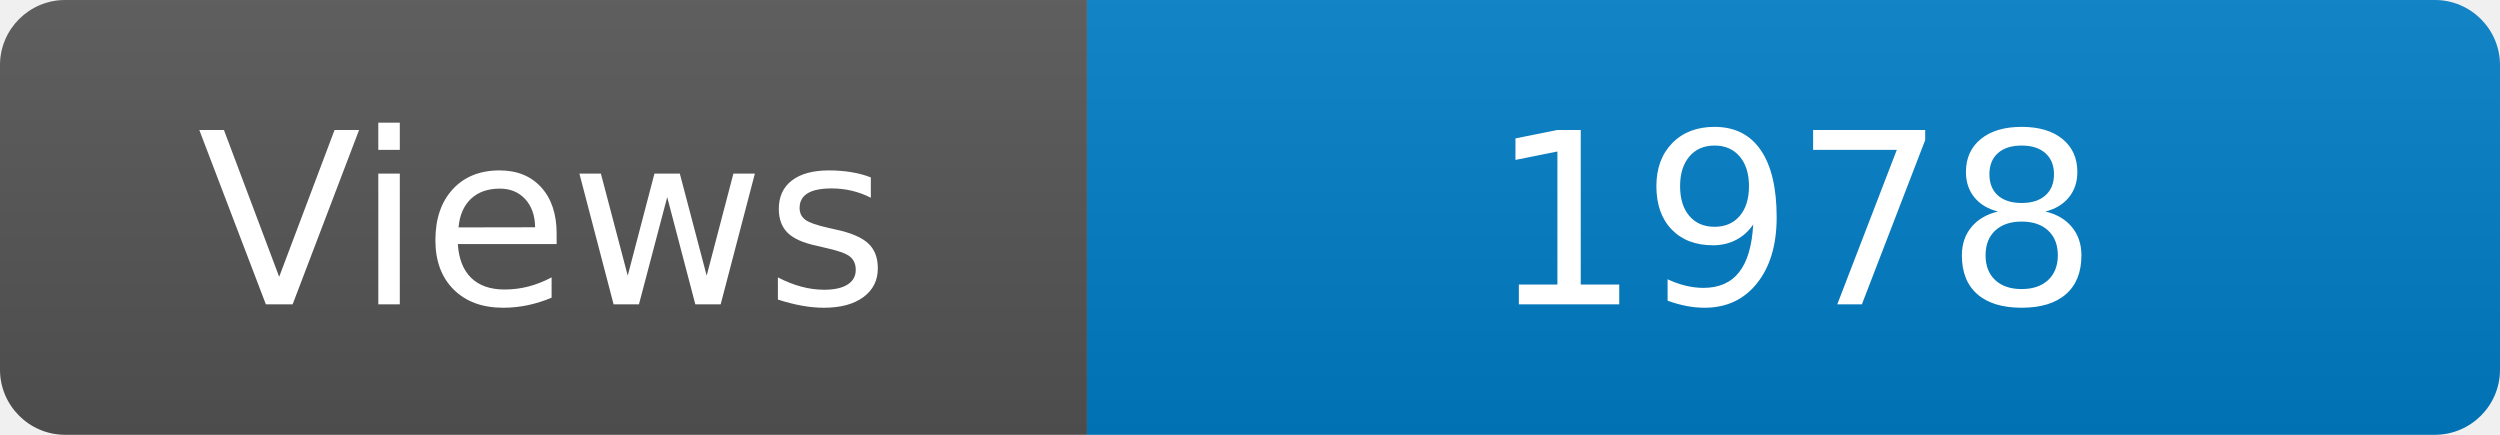
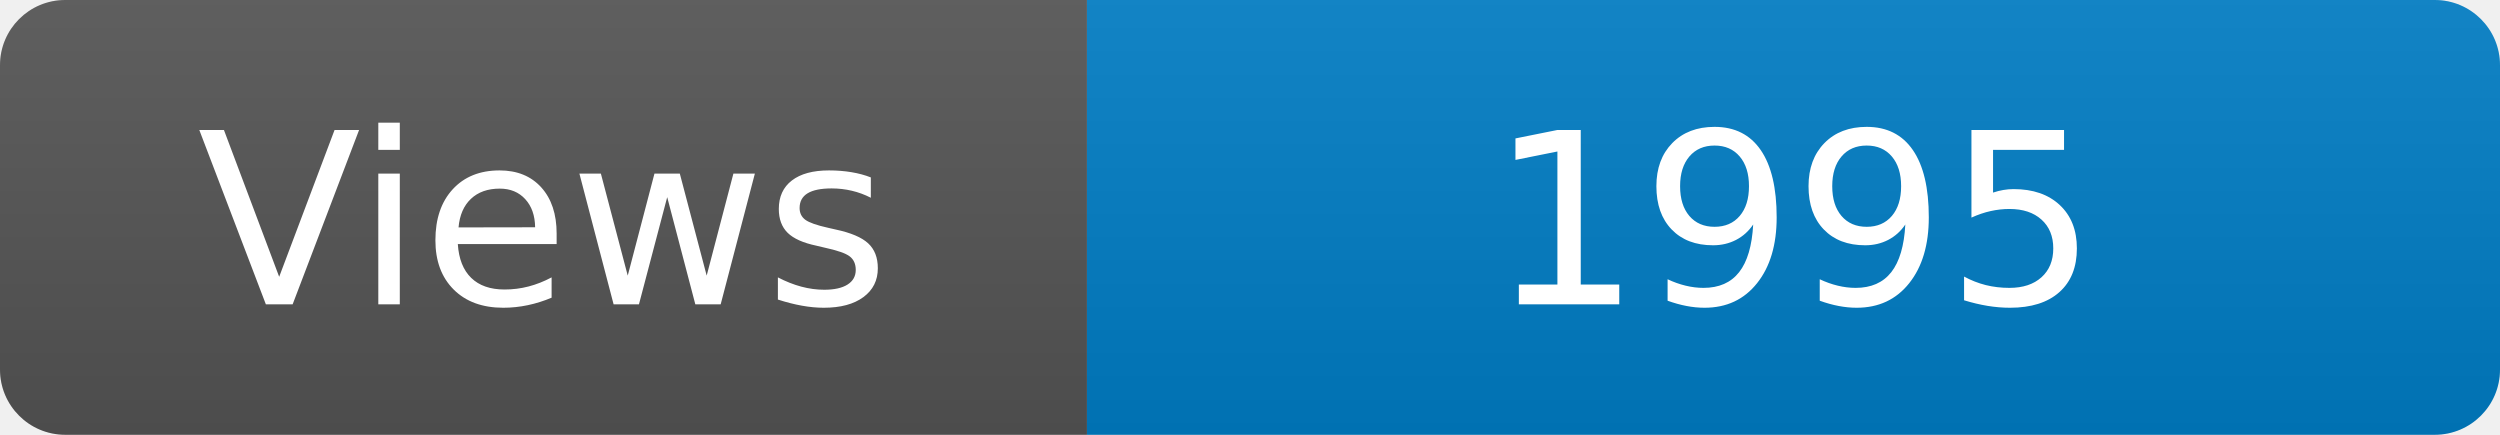
<svg xmlns="http://www.w3.org/2000/svg" width="115" height="20" role="img" aria-label="Maintained?: yes">
  <linearGradient id="s" x2="0" y2="100%">
    <stop offset="0" stop-color="#bbb" stop-opacity=".1" />
    <stop offset="1" stop-opacity=".1" />
  </linearGradient>
  <clipPath id="r">
    <rect width="115" height="20" rx="3" fill="#fff" />
  </clipPath>
  <g clip-path="url(#r)">
    <rect width="50" height="20" fill="#555" />
    <rect x="50" width="160" height="20" fill="#007ec6" />
    <rect width="115" height="20" fill="url(#s)" />
  </g>
  <g fill="#fff" text-anchor="middle" font-family="Verdana,Geneva,DejaVu Sans,sans-serif" font-size="110">
    <text x="250" y="140" transform="scale(.1)" fill="#fff">Views</text>
-     <text x="825" y="140" transform="scale(.1)" fill="#fff">1978</text>
+     <text x="825" y="140" transform="scale(.1)" fill="#fff">1995</text>
  </g>
</svg>
